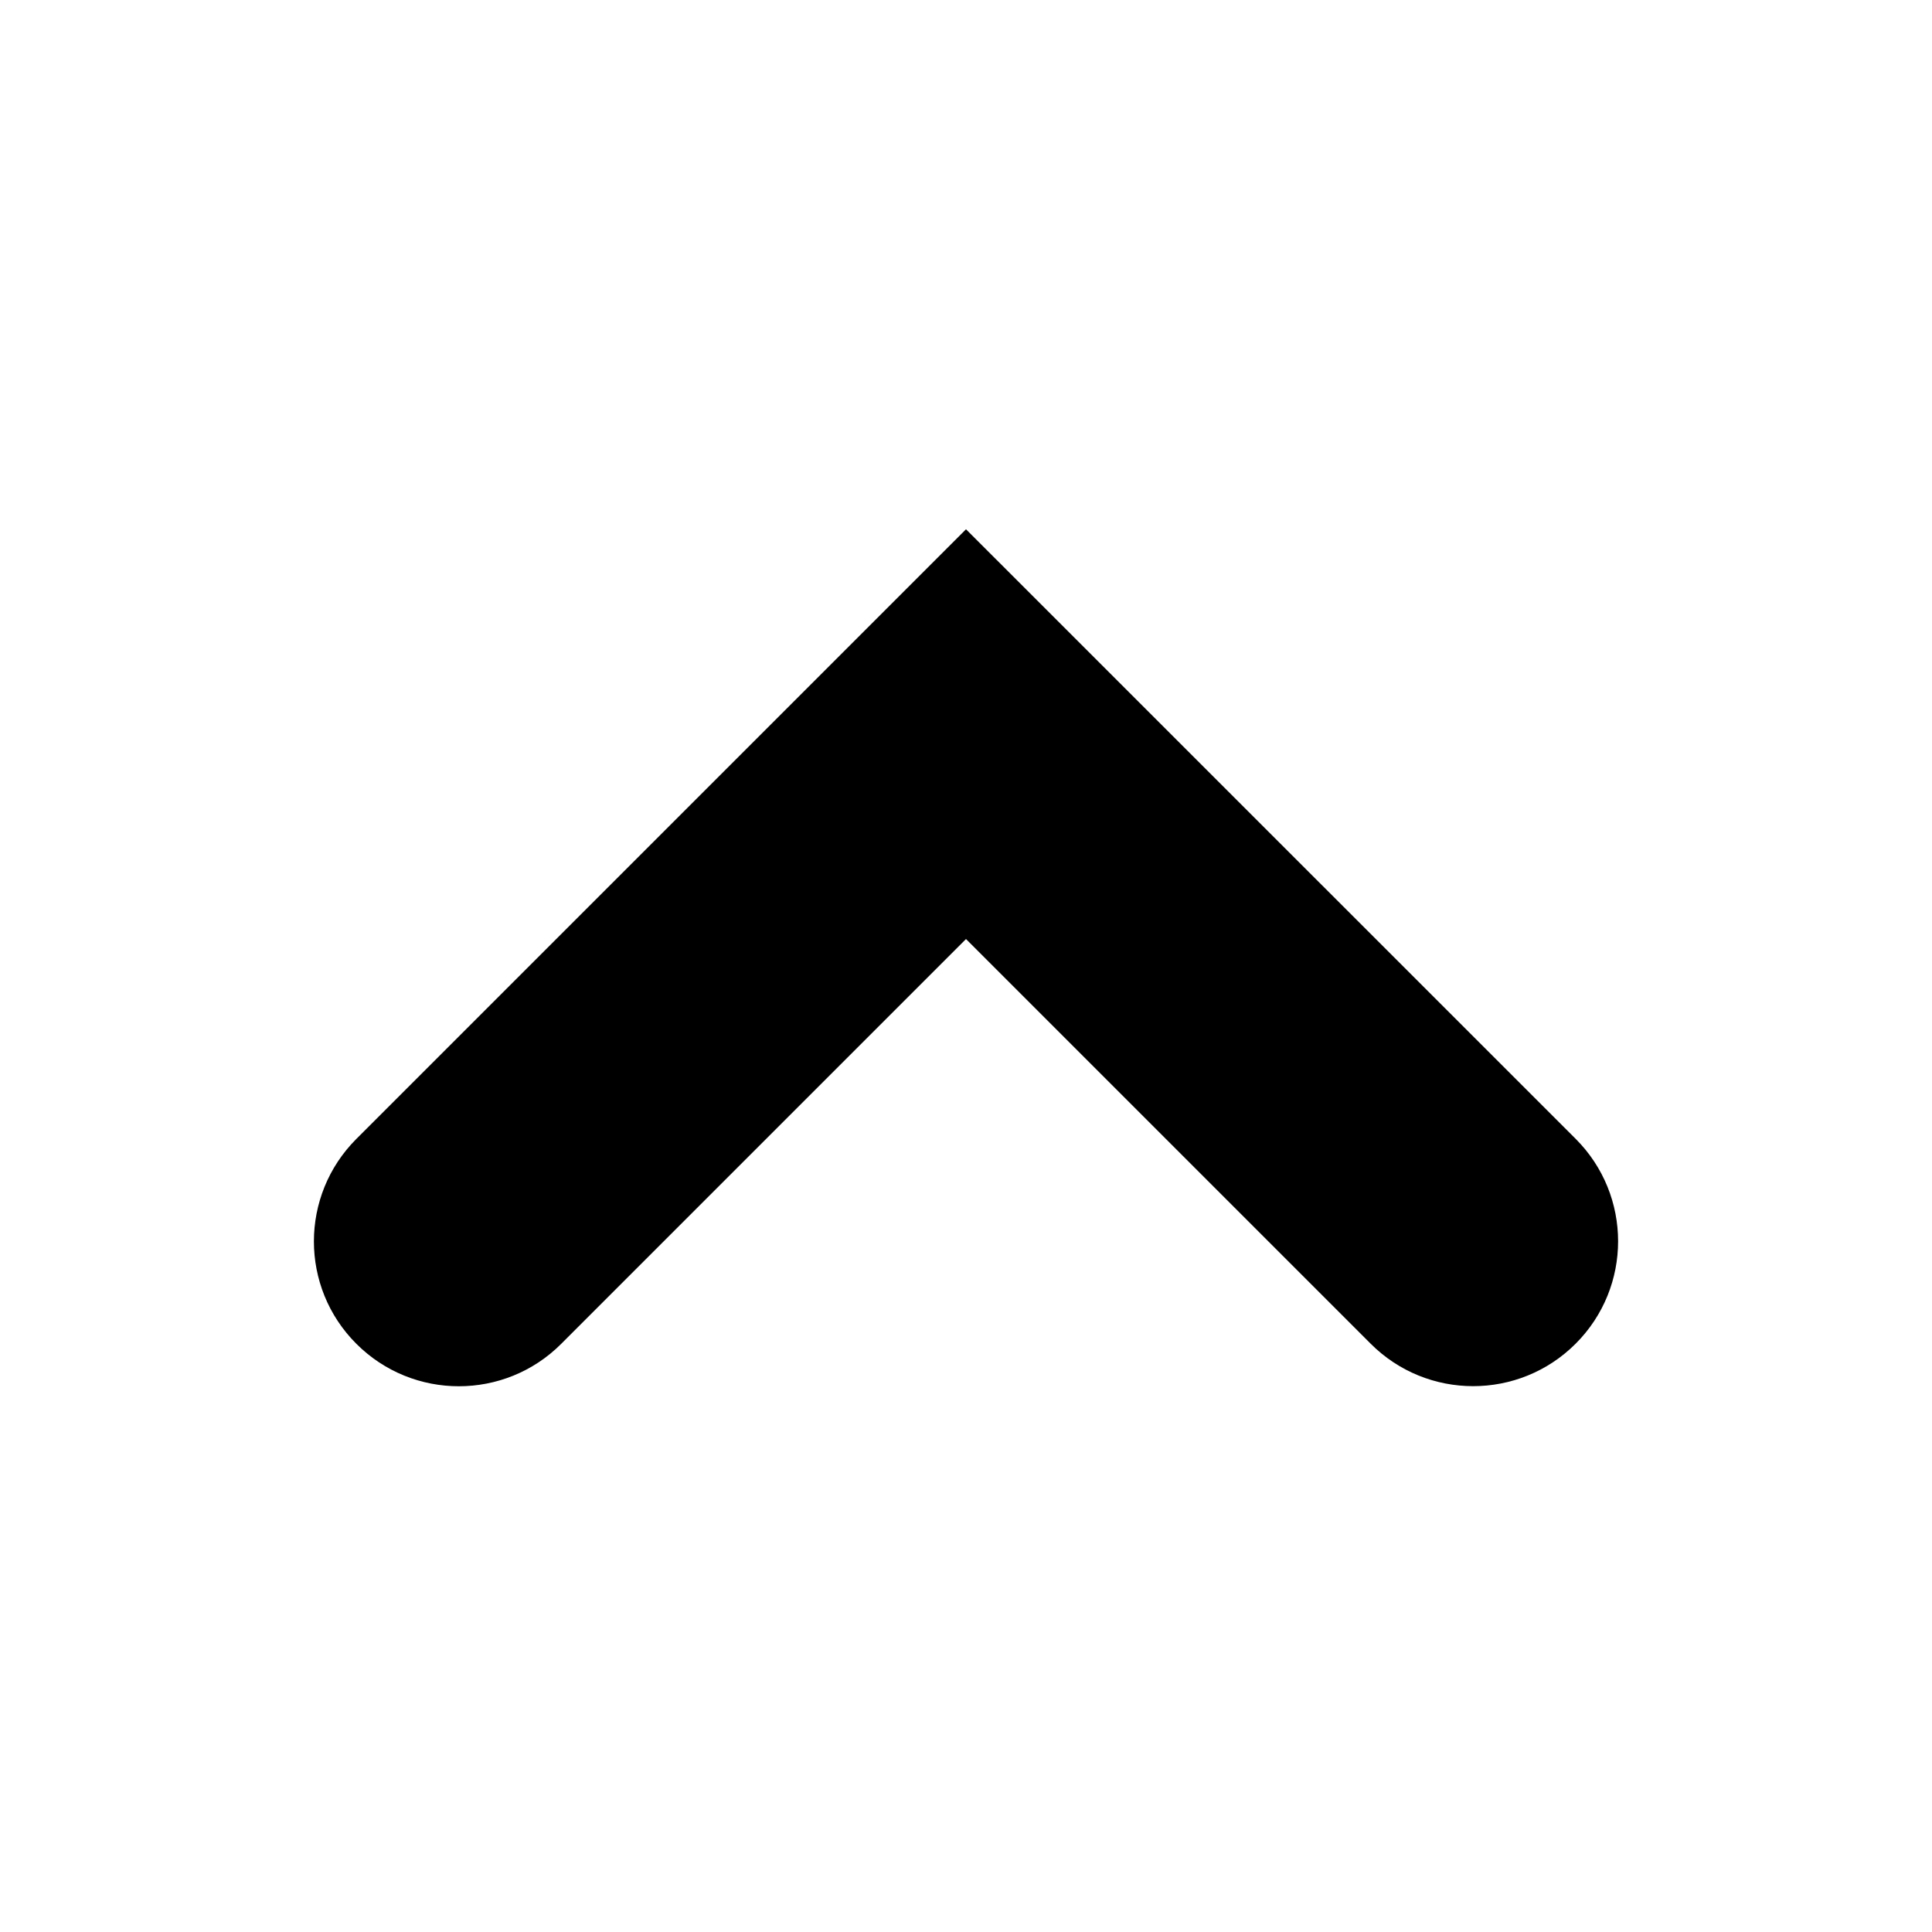
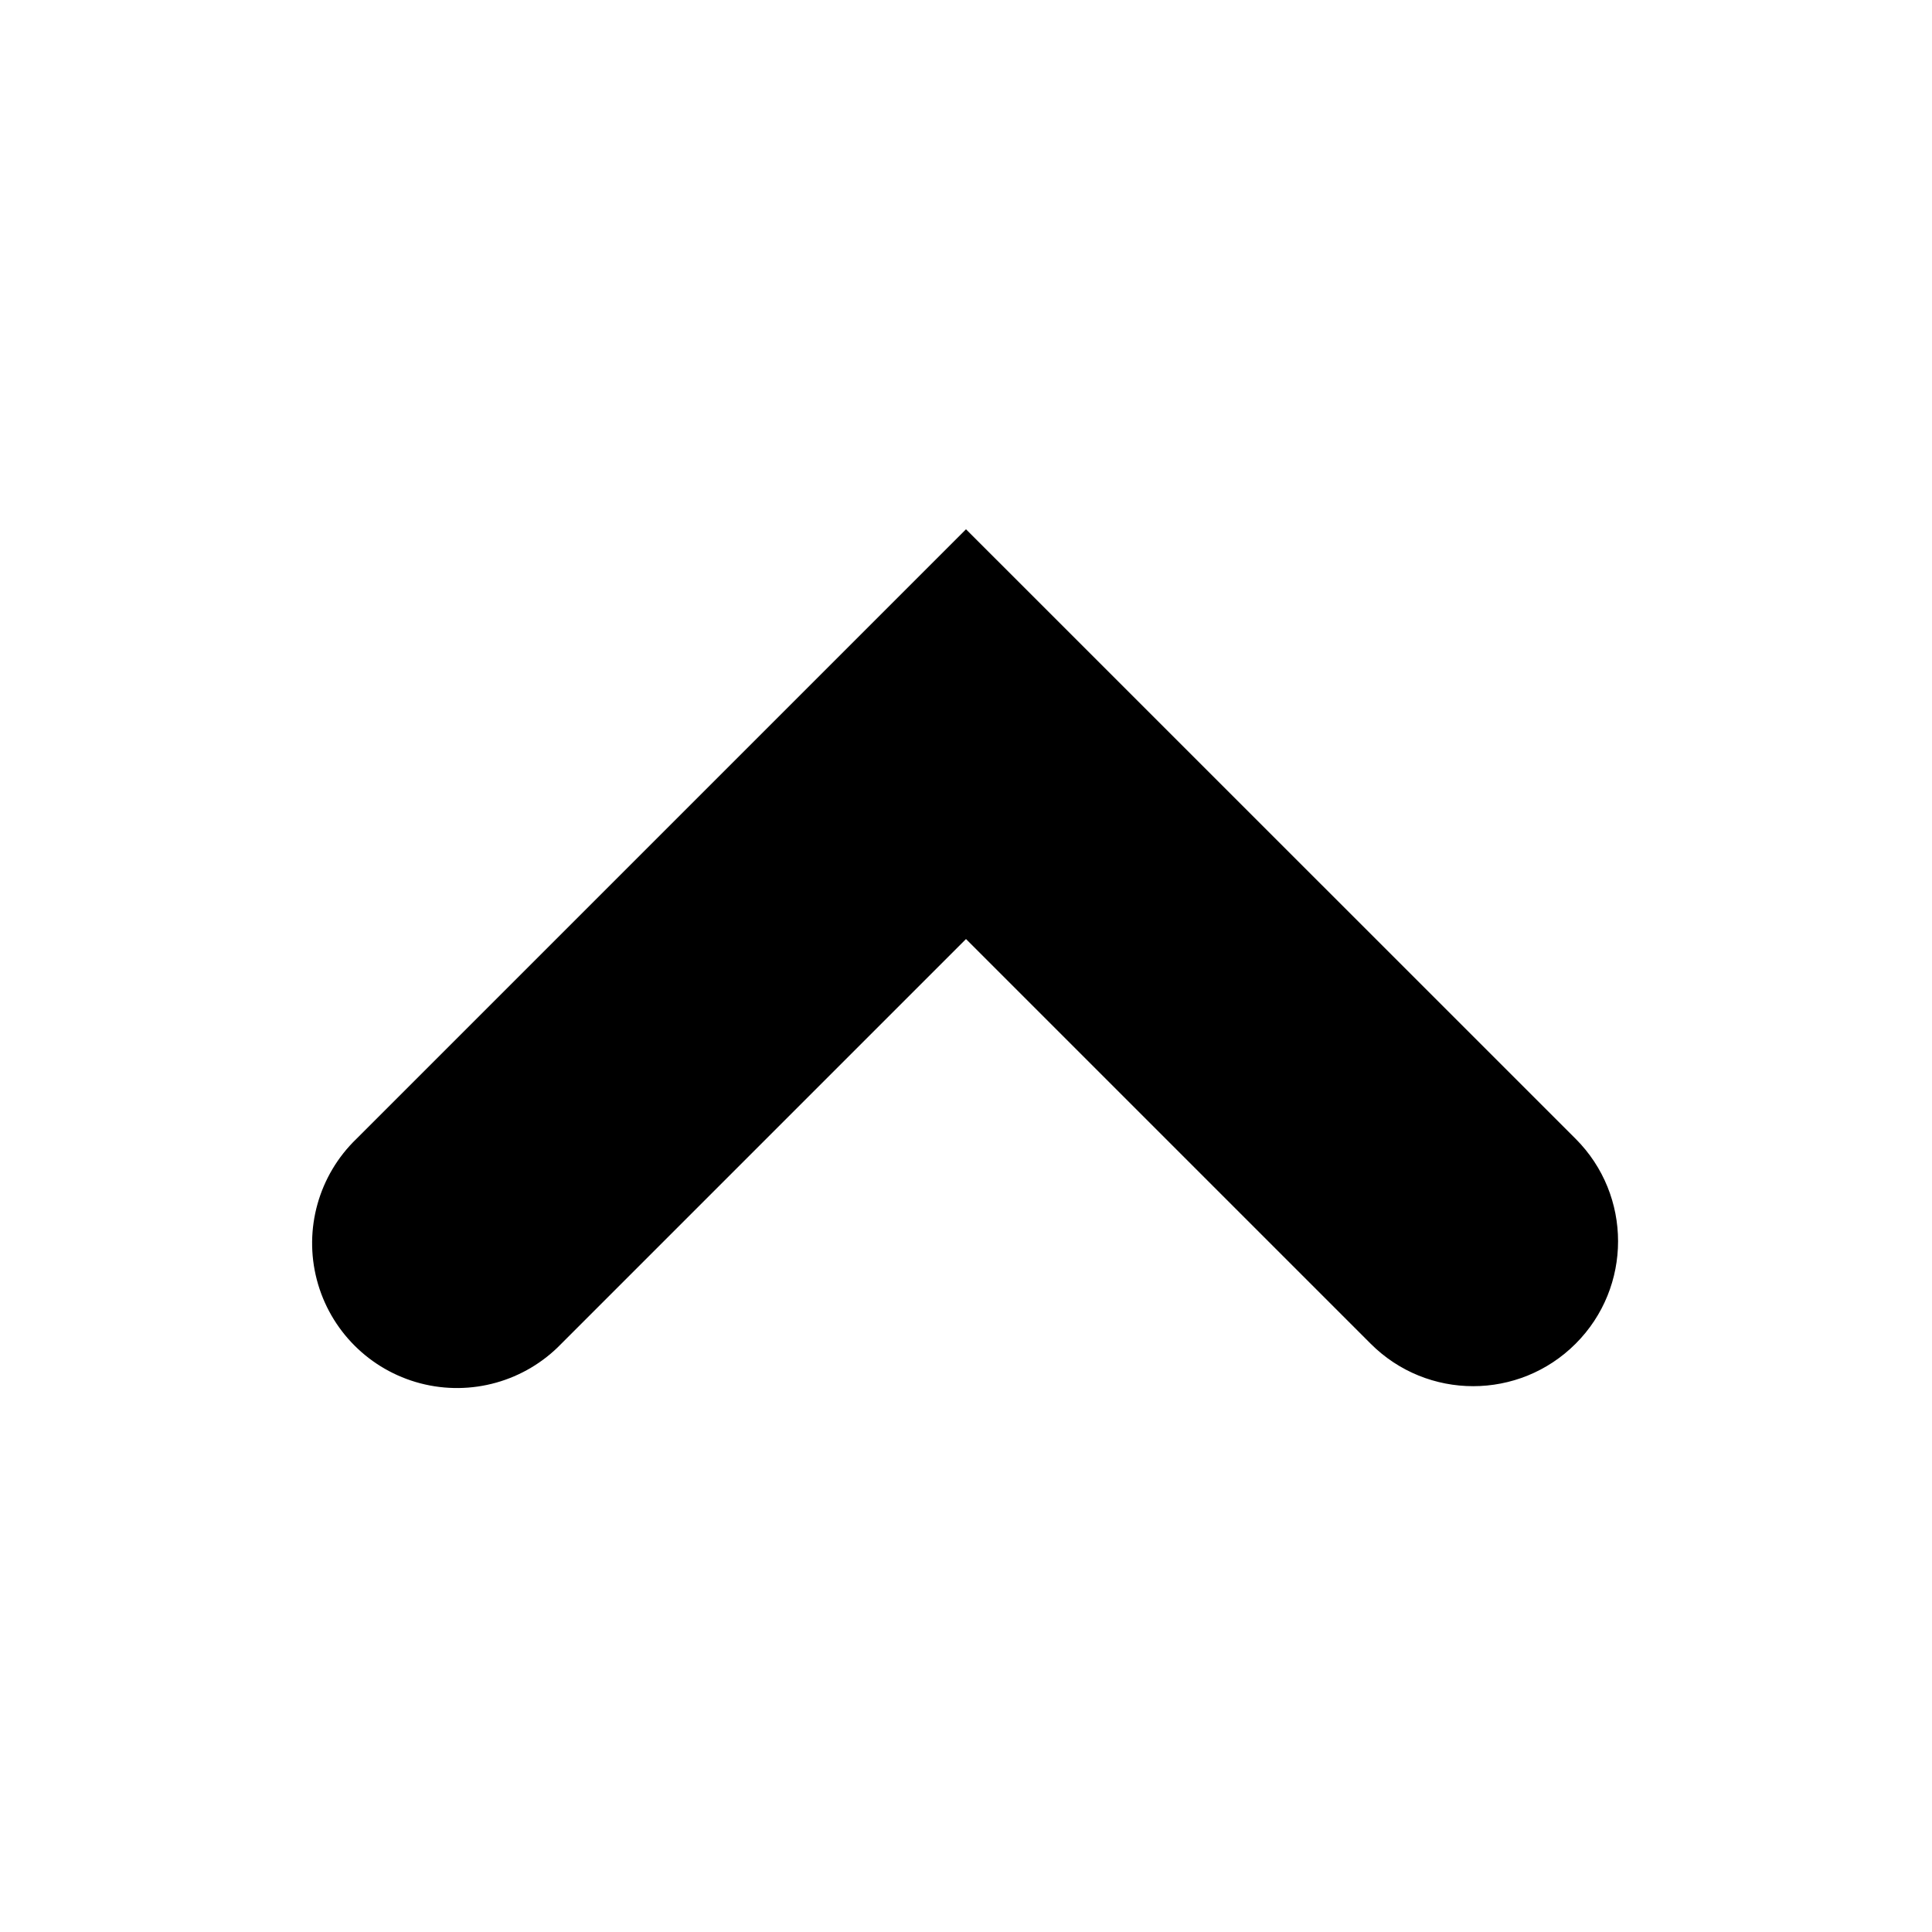
- <svg xmlns="http://www.w3.org/2000/svg" version="1.1" id="Layer_1" x="0px" y="0px" viewBox="0 0 20 20" style="enable-background:new 0 0 20 20;" xml:space="preserve">
-   <style type="text/css">
- 	.st0{fill-rule:evenodd;clip-rule:evenodd;}
- </style>
-   <path class="st0" d="M16.311,13.91c0.586-0.586,0.586-1.535,0-2.121L10,5.479l-6.311,6.311c-0.586,0.586-0.586,1.536,0,2.121  c0.586,0.586,1.536,0.586,2.121,0L10,9.721l4.189,4.189C14.775,14.496,15.725,14.496,16.311,13.91z" />
+ <svg xmlns="http://www.w3.org/2000/svg" xml:space="preserve" id="Layer_1" x="0" y="0" viewBox="0 0 20 20">
+   <style>.st0{fill-rule:evenodd;clip-rule:evenodd}</style>
+   <path d="M16.311 13.91a1.5 1.5 0 0 0 0-2.121L10 5.479 3.689 11.79a1.5 1.5 0 1 0 2.121 2.121L10 9.721l4.189 4.189a1.5 1.5 0 0 0 2.122 0" class="st0" />
</svg>
